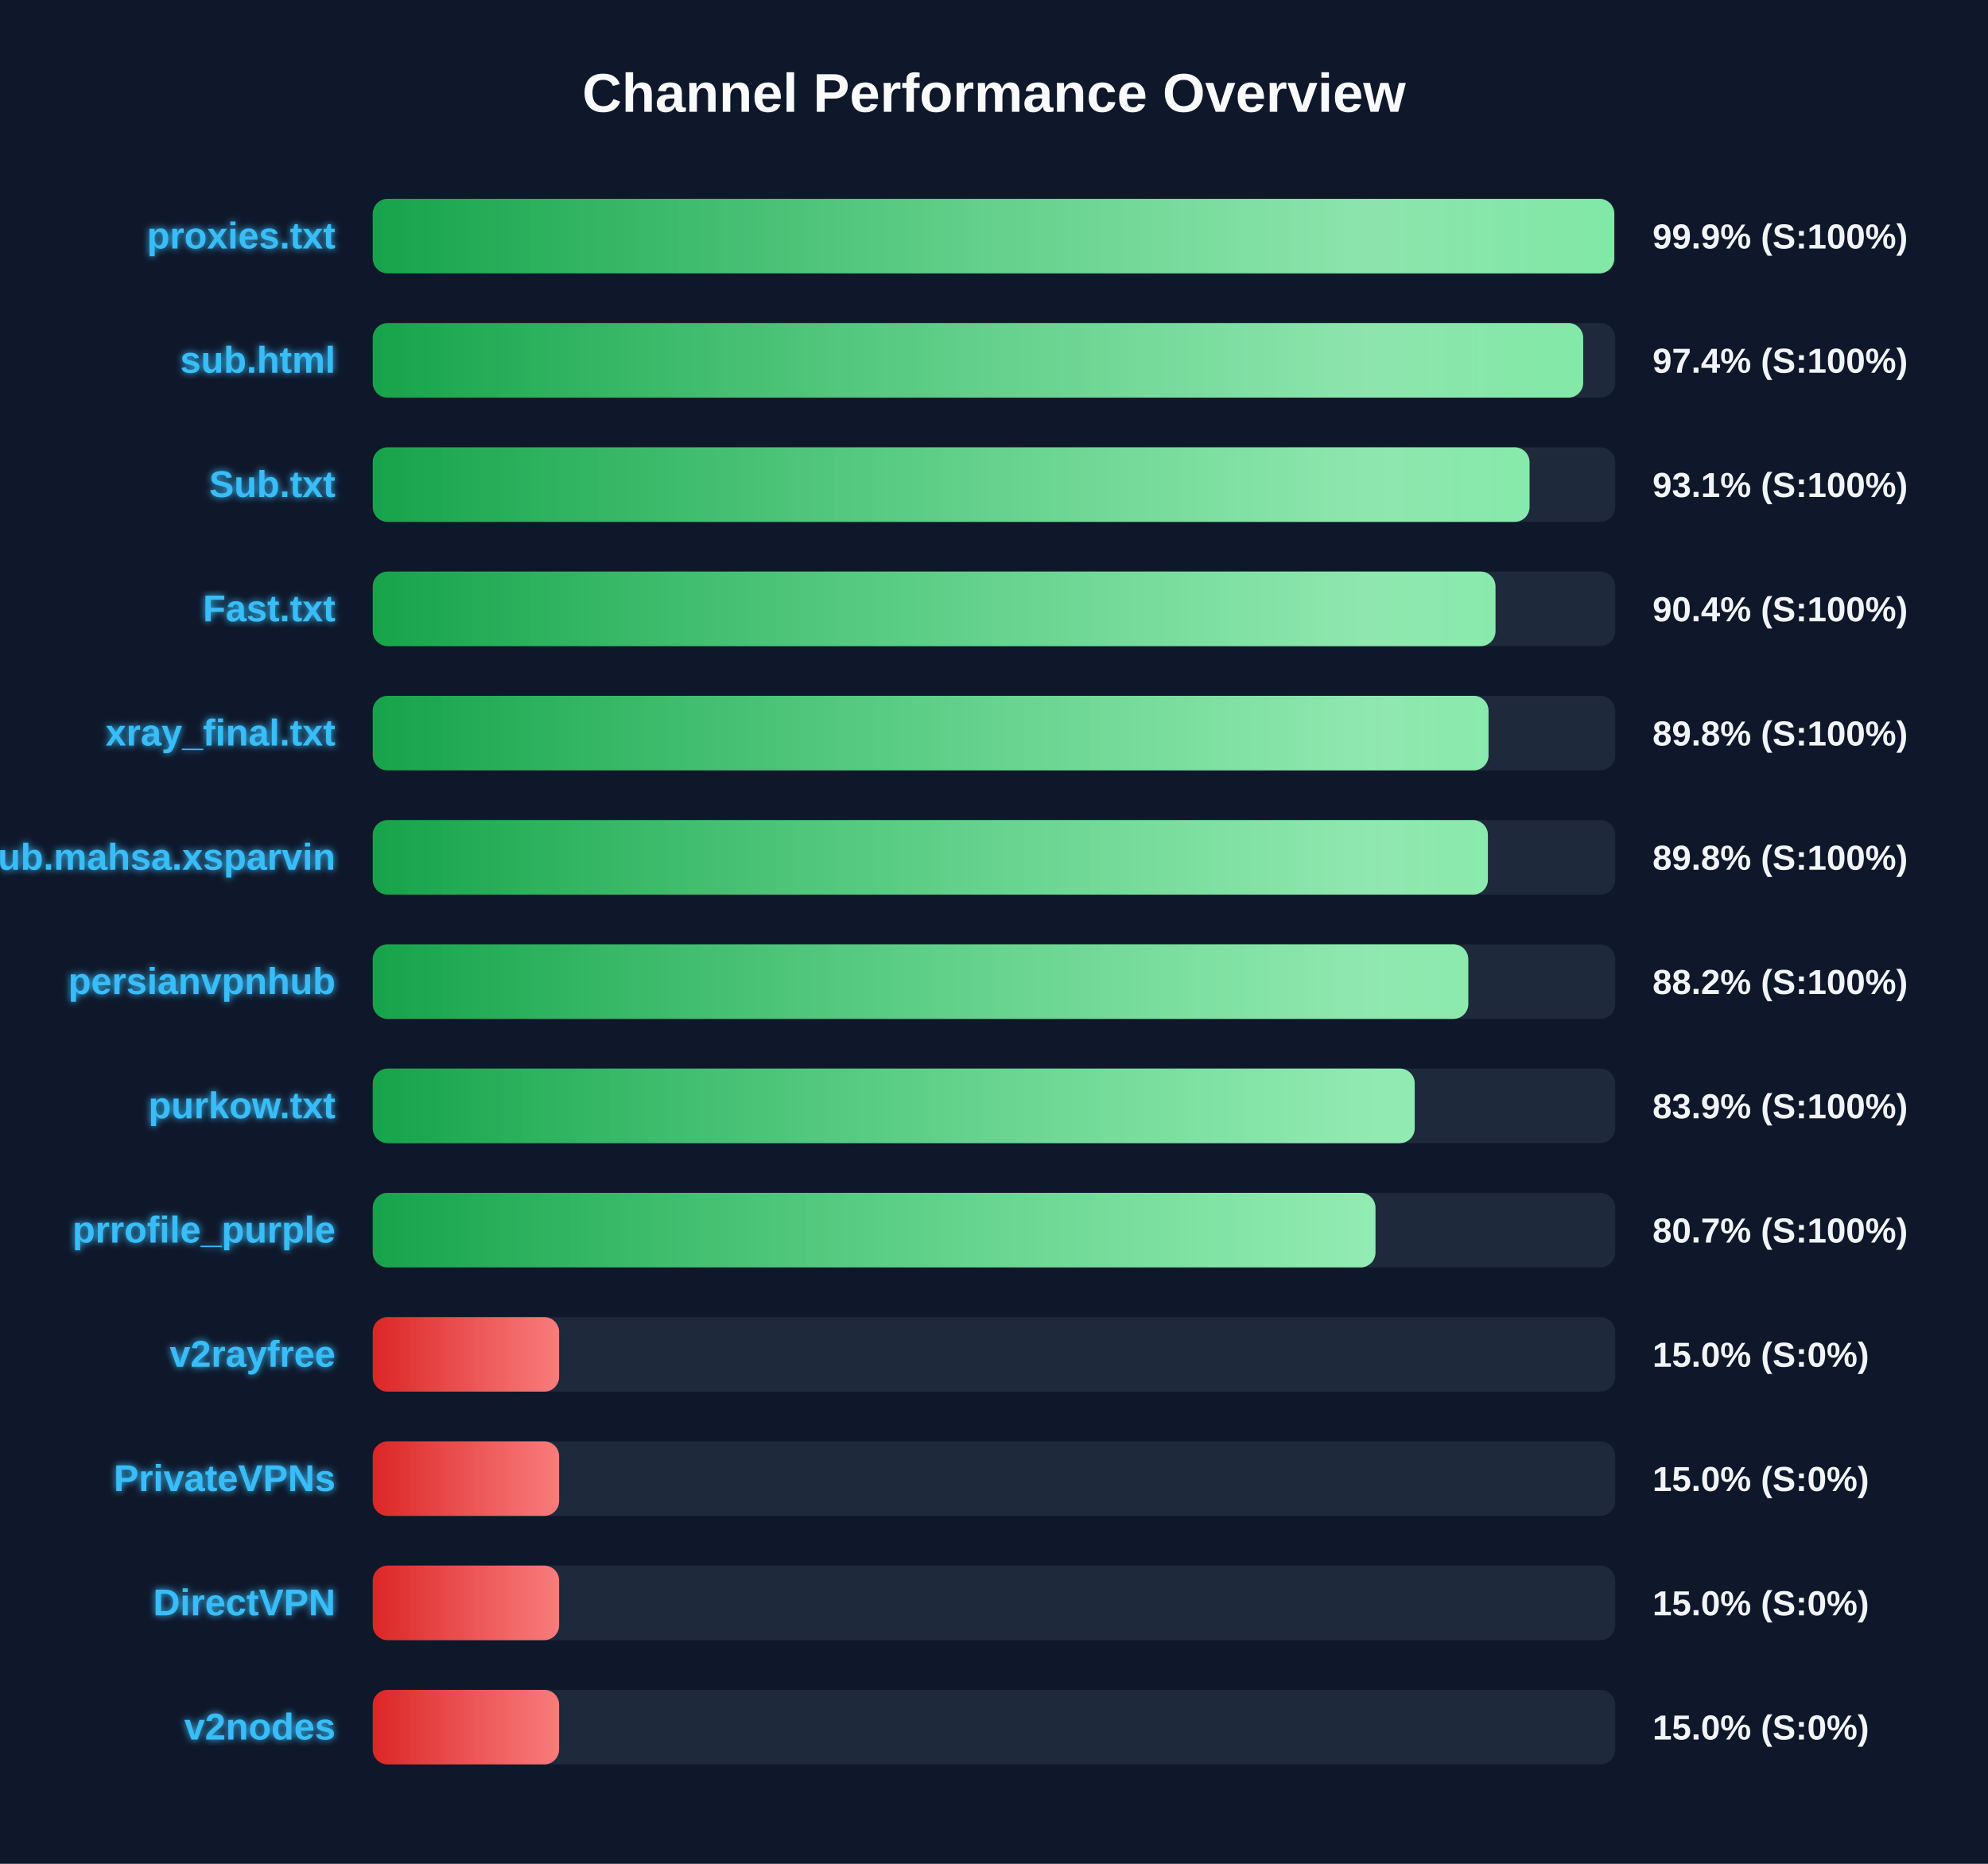
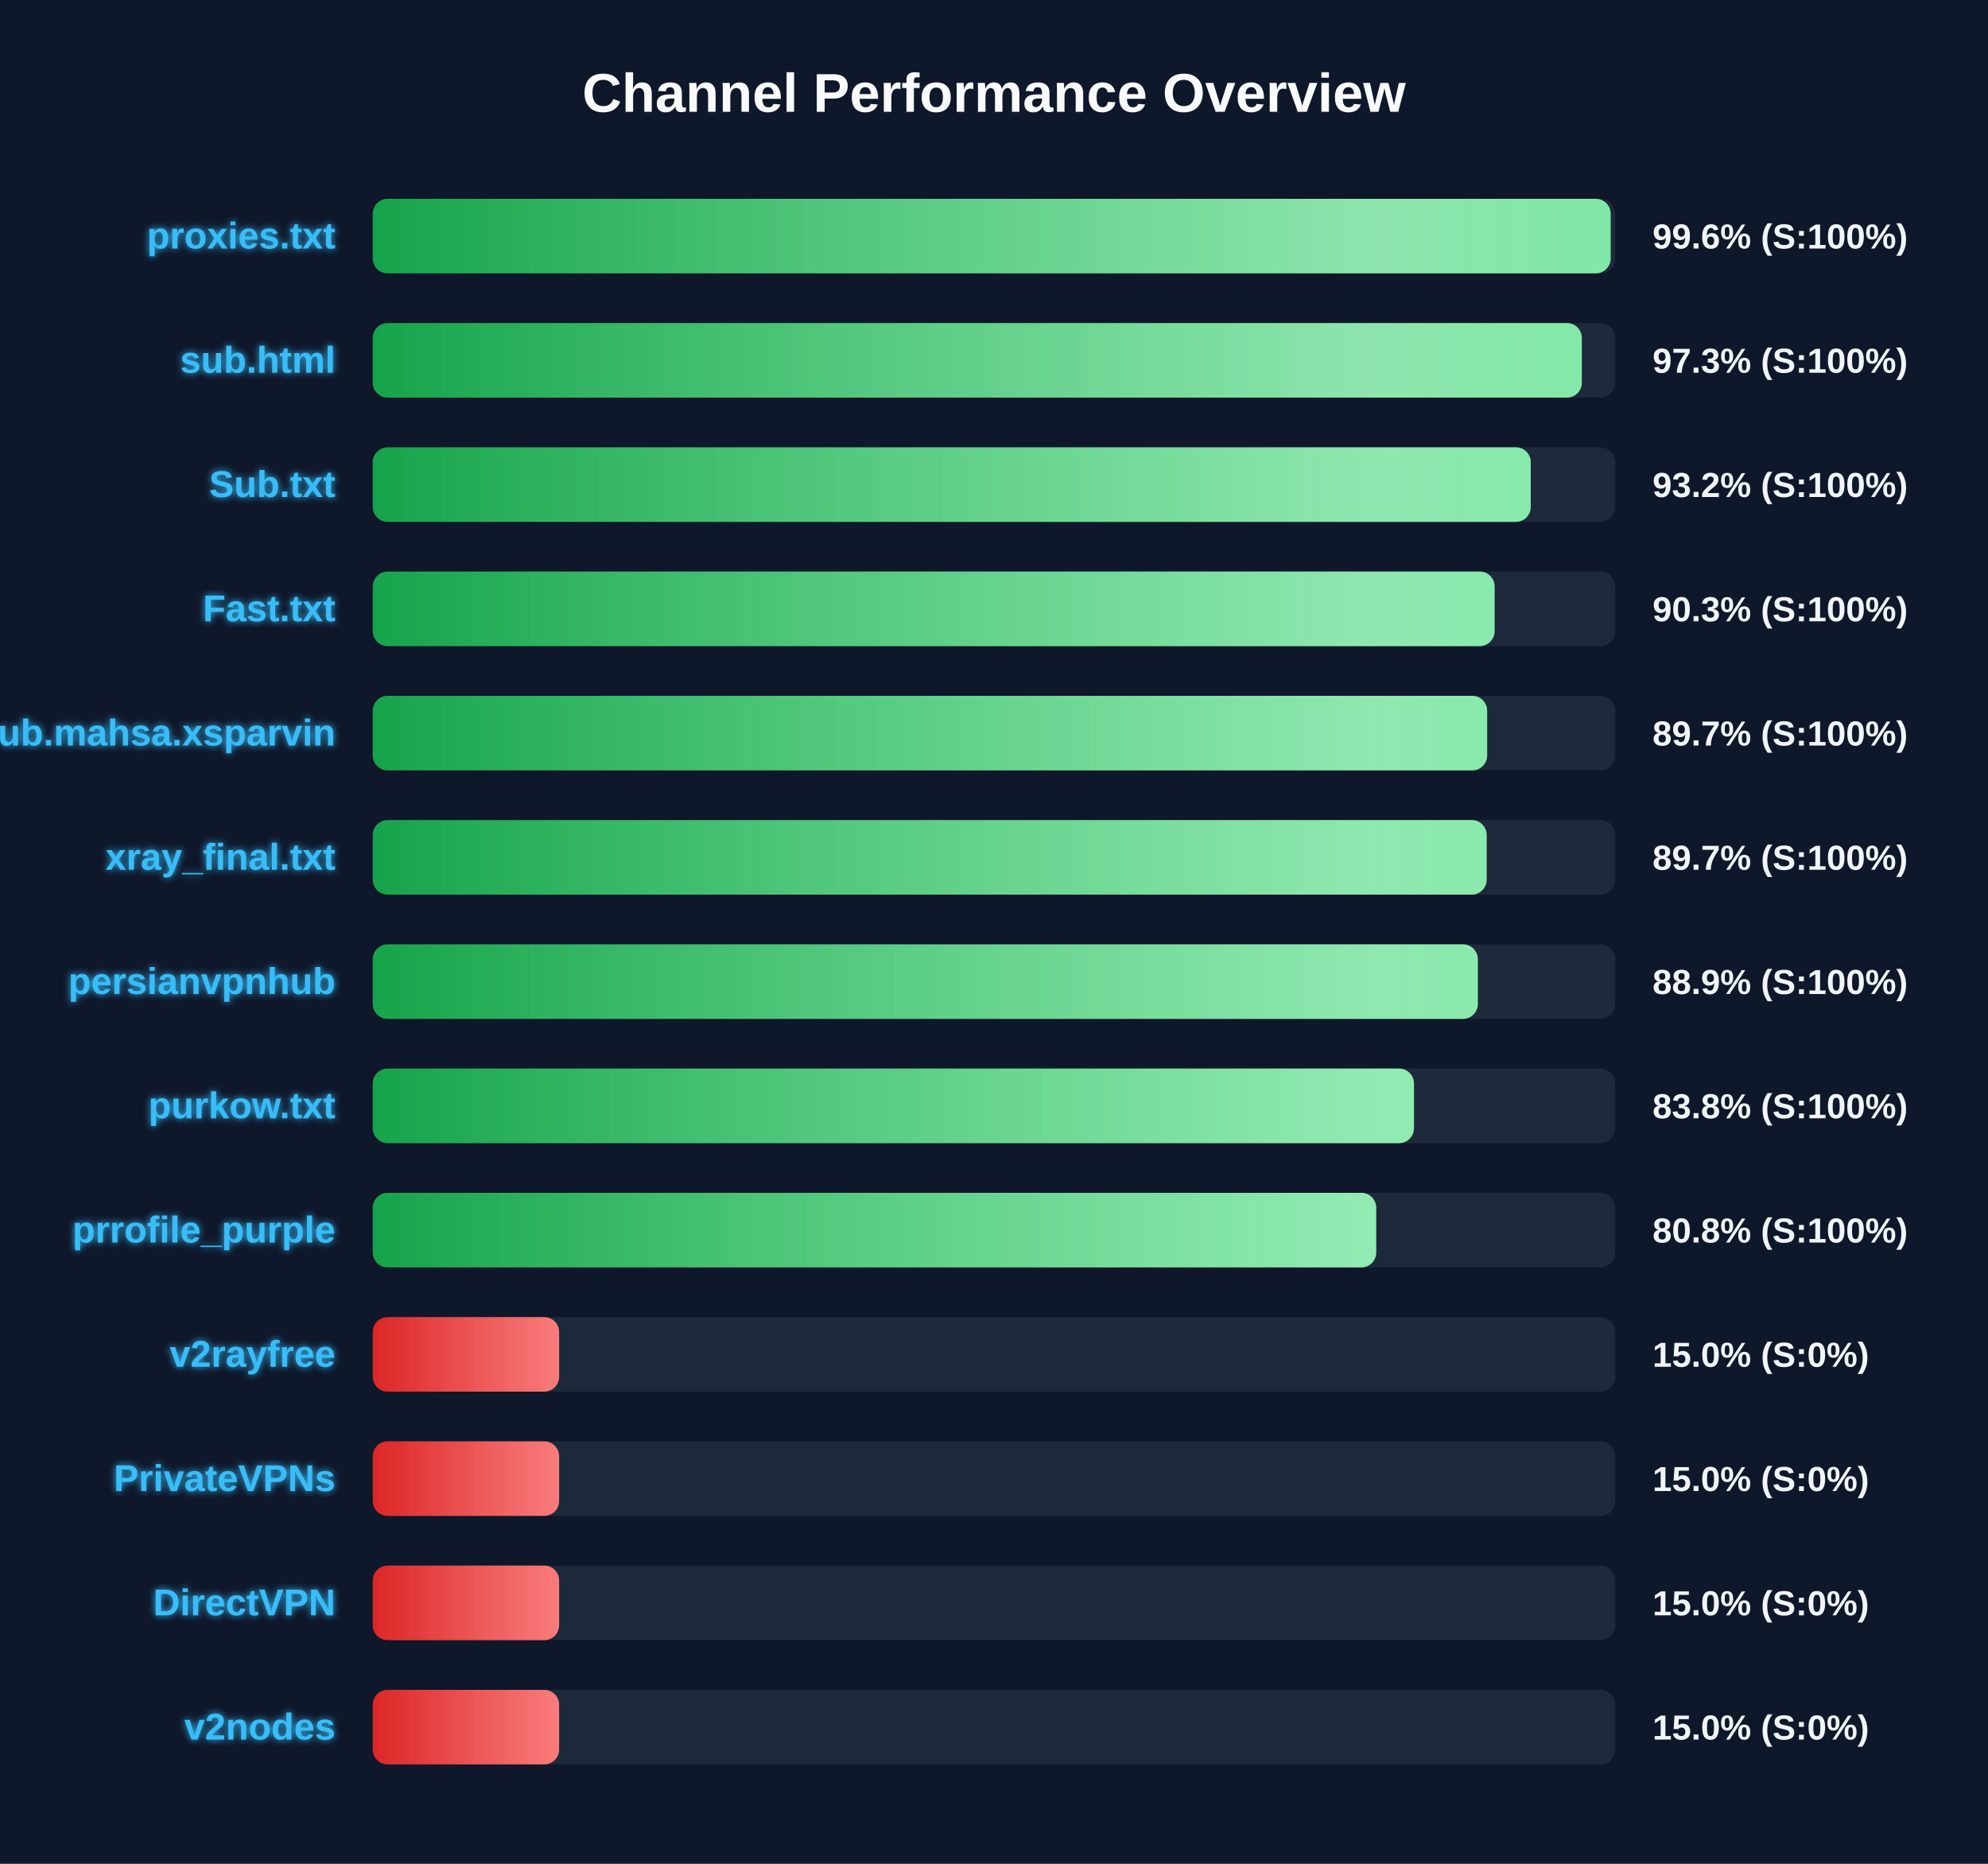
<svg xmlns="http://www.w3.org/2000/svg" width="800" height="750" version="1.1">
  <defs>
    <linearGradient id="grad-green" x1="0%" y1="0%" x2="100%" y2="0%">
      <stop offset="0%" stop-color="#16a34a" />
      <stop offset="100%" stop-color="#4ade80" />
    </linearGradient>
    <linearGradient id="grad-yellow" x1="0%" y1="0%" x2="100%" y2="0%">
      <stop offset="0%" stop-color="#ca8a04" />
      <stop offset="100%" stop-color="#fde047" />
    </linearGradient>
    <linearGradient id="grad-red" x1="0%" y1="0%" x2="100%" y2="0%">
      <stop offset="0%" stop-color="#dc2626" />
      <stop offset="100%" stop-color="#f87171" />
    </linearGradient>
    <linearGradient id="shimmer" x1="0%" y1="0%" x2="100%" y2="0%">
      <stop offset="0%" stop-color="rgba(255,255,255,0)" />
      <stop offset="50%" stop-color="rgba(255,255,255,0.4)" />
      <stop offset="100%" stop-color="rgba(255,255,255,0)" />
    </linearGradient>
    <filter id="glow" x="-20%" y="-20%" width="140%" height="140%">
      <feGaussianBlur stdDeviation="1.5" result="blur" />
      <feComposite in="SourceGraphic" in2="blur" operator="over" />
    </filter>
  </defs>
  <style>
        .bg-rect { fill: #0f172a; }
        .title { font: bold 22px 'Segoe UI', Arial, sans-serif; fill: #f8fafc; }
        .row { font: bold 15px 'Segoe UI', Arial, sans-serif; fill: #38bdf8; filter: url(#glow); }
        .score { font: bold 14px 'Segoe UI', Arial, sans-serif; fill: #f1f5f9; }
        @keyframes shimmer-anim {
            0% { transform: translateX(-100%); }
            100% { transform: translateX(200%); }
        }
        .shimmer-rect {
            animation: shimmer-anim 2.5s infinite linear;
        }
    </style>
  <rect width="100%" height="100%" class="bg-rect" />
  <text x="400" y="45" text-anchor="middle" class="title">Channel Performance Overview</text>
  <rect x="150" y="80" width="500" height="30" fill="#1e293b" rx="6" />
  <clipPath id="clip-0">
-     <rect x="150" y="80" width="499.6" height="30" rx="6" />
+     <rect x="150" y="80" width="498.15" height="30" rx="6" />
  </clipPath>
-   <rect x="150" y="80" width="499.6" height="30" fill="url(#grad-green)" rx="6" />
+   <rect x="150" y="80" width="498.15" height="30" fill="url(#grad-green)" rx="6" />
  <g clip-path="url(#clip-0)">
    <rect x="150" y="80" width="100%" height="30" fill="url(#shimmer)" class="shimmer-rect" />
  </g>
  <text x="135" y="100" text-anchor="end" class="row">proxies.txt</text>
-   <text x="665" y="100" text-anchor="start" class="score">99.9% (S:100%)</text>
+   <text x="665" y="100" text-anchor="start" class="score">99.6% (S:100%)</text>
  <rect x="150" y="130" width="500" height="30" fill="#1e293b" rx="6" />
  <clipPath id="clip-1">
-     <rect x="150" y="130" width="487.1" height="30" rx="6" />
+     <rect x="150" y="130" width="486.55" height="30" rx="6" />
  </clipPath>
-   <rect x="150" y="130" width="487.1" height="30" fill="url(#grad-green)" rx="6" />
+   <rect x="150" y="130" width="486.55" height="30" fill="url(#grad-green)" rx="6" />
  <g clip-path="url(#clip-1)">
    <rect x="150" y="130" width="100%" height="30" fill="url(#shimmer)" class="shimmer-rect" />
  </g>
  <text x="135" y="150" text-anchor="end" class="row">sub.html</text>
-   <text x="665" y="150" text-anchor="start" class="score">97.4% (S:100%)</text>
+   <text x="665" y="150" text-anchor="start" class="score">97.3% (S:100%)</text>
  <rect x="150" y="180" width="500" height="30" fill="#1e293b" rx="6" />
  <clipPath id="clip-2">
-     <rect x="150" y="180" width="465.5" height="30" rx="6" />
+     <rect x="150" y="180" width="466.0" height="30" rx="6" />
  </clipPath>
-   <rect x="150" y="180" width="465.5" height="30" fill="url(#grad-green)" rx="6" />
+   <rect x="150" y="180" width="466.0" height="30" fill="url(#grad-green)" rx="6" />
  <g clip-path="url(#clip-2)">
    <rect x="150" y="180" width="100%" height="30" fill="url(#shimmer)" class="shimmer-rect" />
  </g>
  <text x="135" y="200" text-anchor="end" class="row">Sub.txt</text>
-   <text x="665" y="200" text-anchor="start" class="score">93.1% (S:100%)</text>
+   <text x="665" y="200" text-anchor="start" class="score">93.2% (S:100%)</text>
  <rect x="150" y="230" width="500" height="30" fill="#1e293b" rx="6" />
  <clipPath id="clip-3">
-     <rect x="150" y="230" width="451.8" height="30" rx="6" />
+     <rect x="150" y="230" width="451.45" height="30" rx="6" />
  </clipPath>
-   <rect x="150" y="230" width="451.8" height="30" fill="url(#grad-green)" rx="6" />
+   <rect x="150" y="230" width="451.45" height="30" fill="url(#grad-green)" rx="6" />
  <g clip-path="url(#clip-3)">
    <rect x="150" y="230" width="100%" height="30" fill="url(#shimmer)" class="shimmer-rect" />
  </g>
  <text x="135" y="250" text-anchor="end" class="row">Fast.txt</text>
-   <text x="665" y="250" text-anchor="start" class="score">90.4% (S:100%)</text>
+   <text x="665" y="250" text-anchor="start" class="score">90.3% (S:100%)</text>
  <rect x="150" y="280" width="500" height="30" fill="#1e293b" rx="6" />
  <clipPath id="clip-4">
-     <rect x="150" y="280" width="449.0" height="30" rx="6" />
+     <rect x="150" y="280" width="448.45" height="30" rx="6" />
  </clipPath>
-   <rect x="150" y="280" width="449.0" height="30" fill="url(#grad-green)" rx="6" />
+   <rect x="150" y="280" width="448.45" height="30" fill="url(#grad-green)" rx="6" />
  <g clip-path="url(#clip-4)">
    <rect x="150" y="280" width="100%" height="30" fill="url(#shimmer)" class="shimmer-rect" />
  </g>
-   <text x="135" y="300" text-anchor="end" class="row">xray_final.txt</text>
-   <text x="665" y="300" text-anchor="start" class="score">89.8% (S:100%)</text>
+   <text x="135" y="300" text-anchor="end" class="row">Sub.mahsa.xsparvin</text>
+   <text x="665" y="300" text-anchor="start" class="score">89.7% (S:100%)</text>
  <rect x="150" y="330" width="500" height="30" fill="#1e293b" rx="6" />
  <clipPath id="clip-5">
-     <rect x="150" y="330" width="448.75" height="30" rx="6" />
+     <rect x="150" y="330" width="448.25" height="30" rx="6" />
  </clipPath>
-   <rect x="150" y="330" width="448.75" height="30" fill="url(#grad-green)" rx="6" />
+   <rect x="150" y="330" width="448.25" height="30" fill="url(#grad-green)" rx="6" />
  <g clip-path="url(#clip-5)">
    <rect x="150" y="330" width="100%" height="30" fill="url(#shimmer)" class="shimmer-rect" />
  </g>
-   <text x="135" y="350" text-anchor="end" class="row">Sub.mahsa.xsparvin</text>
-   <text x="665" y="350" text-anchor="start" class="score">89.8% (S:100%)</text>
+   <text x="135" y="350" text-anchor="end" class="row">xray_final.txt</text>
+   <text x="665" y="350" text-anchor="start" class="score">89.7% (S:100%)</text>
  <rect x="150" y="380" width="500" height="30" fill="#1e293b" rx="6" />
  <clipPath id="clip-6">
-     <rect x="150" y="380" width="440.85" height="30" rx="6" />
+     <rect x="150" y="380" width="444.7" height="30" rx="6" />
  </clipPath>
-   <rect x="150" y="380" width="440.85" height="30" fill="url(#grad-green)" rx="6" />
+   <rect x="150" y="380" width="444.7" height="30" fill="url(#grad-green)" rx="6" />
  <g clip-path="url(#clip-6)">
    <rect x="150" y="380" width="100%" height="30" fill="url(#shimmer)" class="shimmer-rect" />
  </g>
  <text x="135" y="400" text-anchor="end" class="row">persianvpnhub</text>
-   <text x="665" y="400" text-anchor="start" class="score">88.2% (S:100%)</text>
+   <text x="665" y="400" text-anchor="start" class="score">88.9% (S:100%)</text>
  <rect x="150" y="430" width="500" height="30" fill="#1e293b" rx="6" />
  <clipPath id="clip-7">
-     <rect x="150" y="430" width="419.3" height="30" rx="6" />
+     <rect x="150" y="430" width="419.0" height="30" rx="6" />
  </clipPath>
-   <rect x="150" y="430" width="419.3" height="30" fill="url(#grad-green)" rx="6" />
+   <rect x="150" y="430" width="419.0" height="30" fill="url(#grad-green)" rx="6" />
  <g clip-path="url(#clip-7)">
    <rect x="150" y="430" width="100%" height="30" fill="url(#shimmer)" class="shimmer-rect" />
  </g>
  <text x="135" y="450" text-anchor="end" class="row">purkow.txt</text>
-   <text x="665" y="450" text-anchor="start" class="score">83.9% (S:100%)</text>
+   <text x="665" y="450" text-anchor="start" class="score">83.8% (S:100%)</text>
  <rect x="150" y="480" width="500" height="30" fill="#1e293b" rx="6" />
  <clipPath id="clip-8">
-     <rect x="150" y="480" width="403.5" height="30" rx="6" />
+     <rect x="150" y="480" width="403.8" height="30" rx="6" />
  </clipPath>
-   <rect x="150" y="480" width="403.5" height="30" fill="url(#grad-green)" rx="6" />
+   <rect x="150" y="480" width="403.8" height="30" fill="url(#grad-green)" rx="6" />
  <g clip-path="url(#clip-8)">
    <rect x="150" y="480" width="100%" height="30" fill="url(#shimmer)" class="shimmer-rect" />
  </g>
  <text x="135" y="500" text-anchor="end" class="row">prrofile_purple</text>
-   <text x="665" y="500" text-anchor="start" class="score">80.7% (S:100%)</text>
+   <text x="665" y="500" text-anchor="start" class="score">80.8% (S:100%)</text>
  <rect x="150" y="530" width="500" height="30" fill="#1e293b" rx="6" />
  <clipPath id="clip-9">
    <rect x="150" y="530" width="75.0" height="30" rx="6" />
  </clipPath>
  <rect x="150" y="530" width="75.0" height="30" fill="url(#grad-red)" rx="6" />
  <g clip-path="url(#clip-9)">
    <rect x="150" y="530" width="100%" height="30" fill="url(#shimmer)" class="shimmer-rect" />
  </g>
  <text x="135" y="550" text-anchor="end" class="row">v2rayfree</text>
  <text x="665" y="550" text-anchor="start" class="score">15.0% (S:0%)</text>
  <rect x="150" y="580" width="500" height="30" fill="#1e293b" rx="6" />
  <clipPath id="clip-10">
    <rect x="150" y="580" width="75.0" height="30" rx="6" />
  </clipPath>
  <rect x="150" y="580" width="75.0" height="30" fill="url(#grad-red)" rx="6" />
  <g clip-path="url(#clip-10)">
    <rect x="150" y="580" width="100%" height="30" fill="url(#shimmer)" class="shimmer-rect" />
  </g>
  <text x="135" y="600" text-anchor="end" class="row">PrivateVPNs</text>
  <text x="665" y="600" text-anchor="start" class="score">15.0% (S:0%)</text>
  <rect x="150" y="630" width="500" height="30" fill="#1e293b" rx="6" />
  <clipPath id="clip-11">
    <rect x="150" y="630" width="75.0" height="30" rx="6" />
  </clipPath>
  <rect x="150" y="630" width="75.0" height="30" fill="url(#grad-red)" rx="6" />
  <g clip-path="url(#clip-11)">
    <rect x="150" y="630" width="100%" height="30" fill="url(#shimmer)" class="shimmer-rect" />
  </g>
  <text x="135" y="650" text-anchor="end" class="row">DirectVPN</text>
  <text x="665" y="650" text-anchor="start" class="score">15.0% (S:0%)</text>
  <rect x="150" y="680" width="500" height="30" fill="#1e293b" rx="6" />
  <clipPath id="clip-12">
    <rect x="150" y="680" width="75.0" height="30" rx="6" />
  </clipPath>
  <rect x="150" y="680" width="75.0" height="30" fill="url(#grad-red)" rx="6" />
  <g clip-path="url(#clip-12)">
    <rect x="150" y="680" width="100%" height="30" fill="url(#shimmer)" class="shimmer-rect" />
  </g>
  <text x="135" y="700" text-anchor="end" class="row">v2nodes</text>
  <text x="665" y="700" text-anchor="start" class="score">15.0% (S:0%)</text>
</svg>
